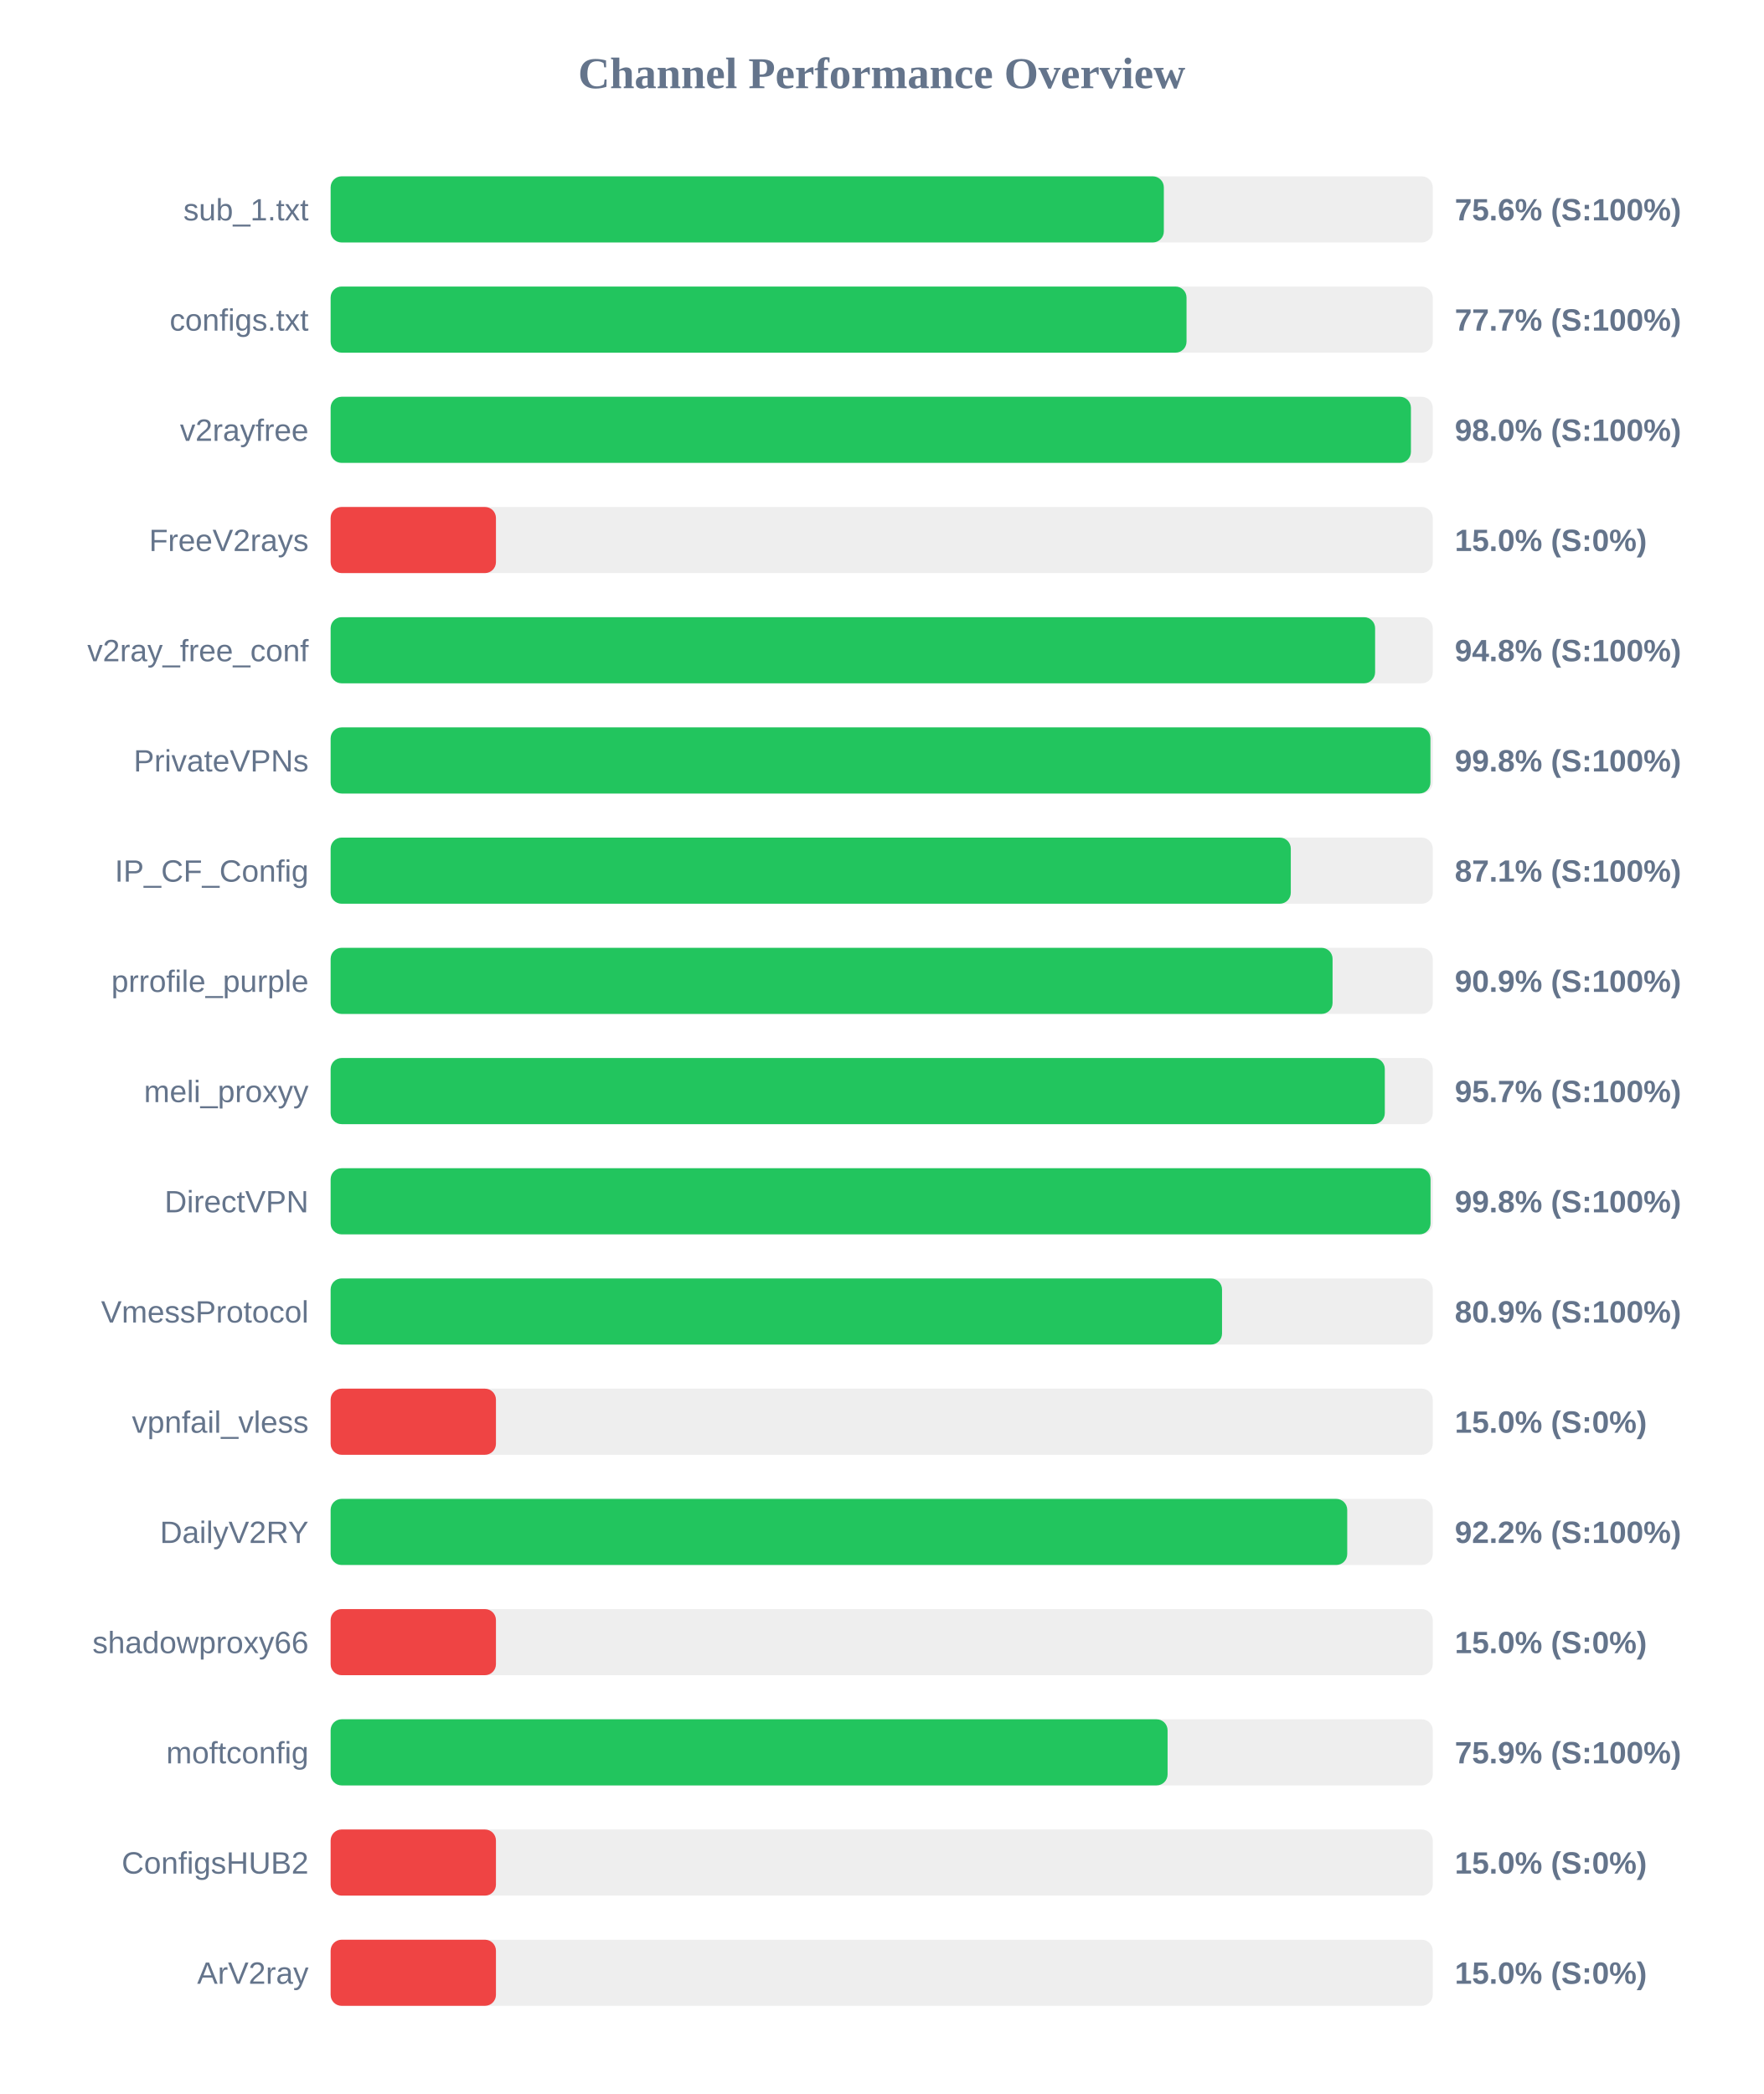
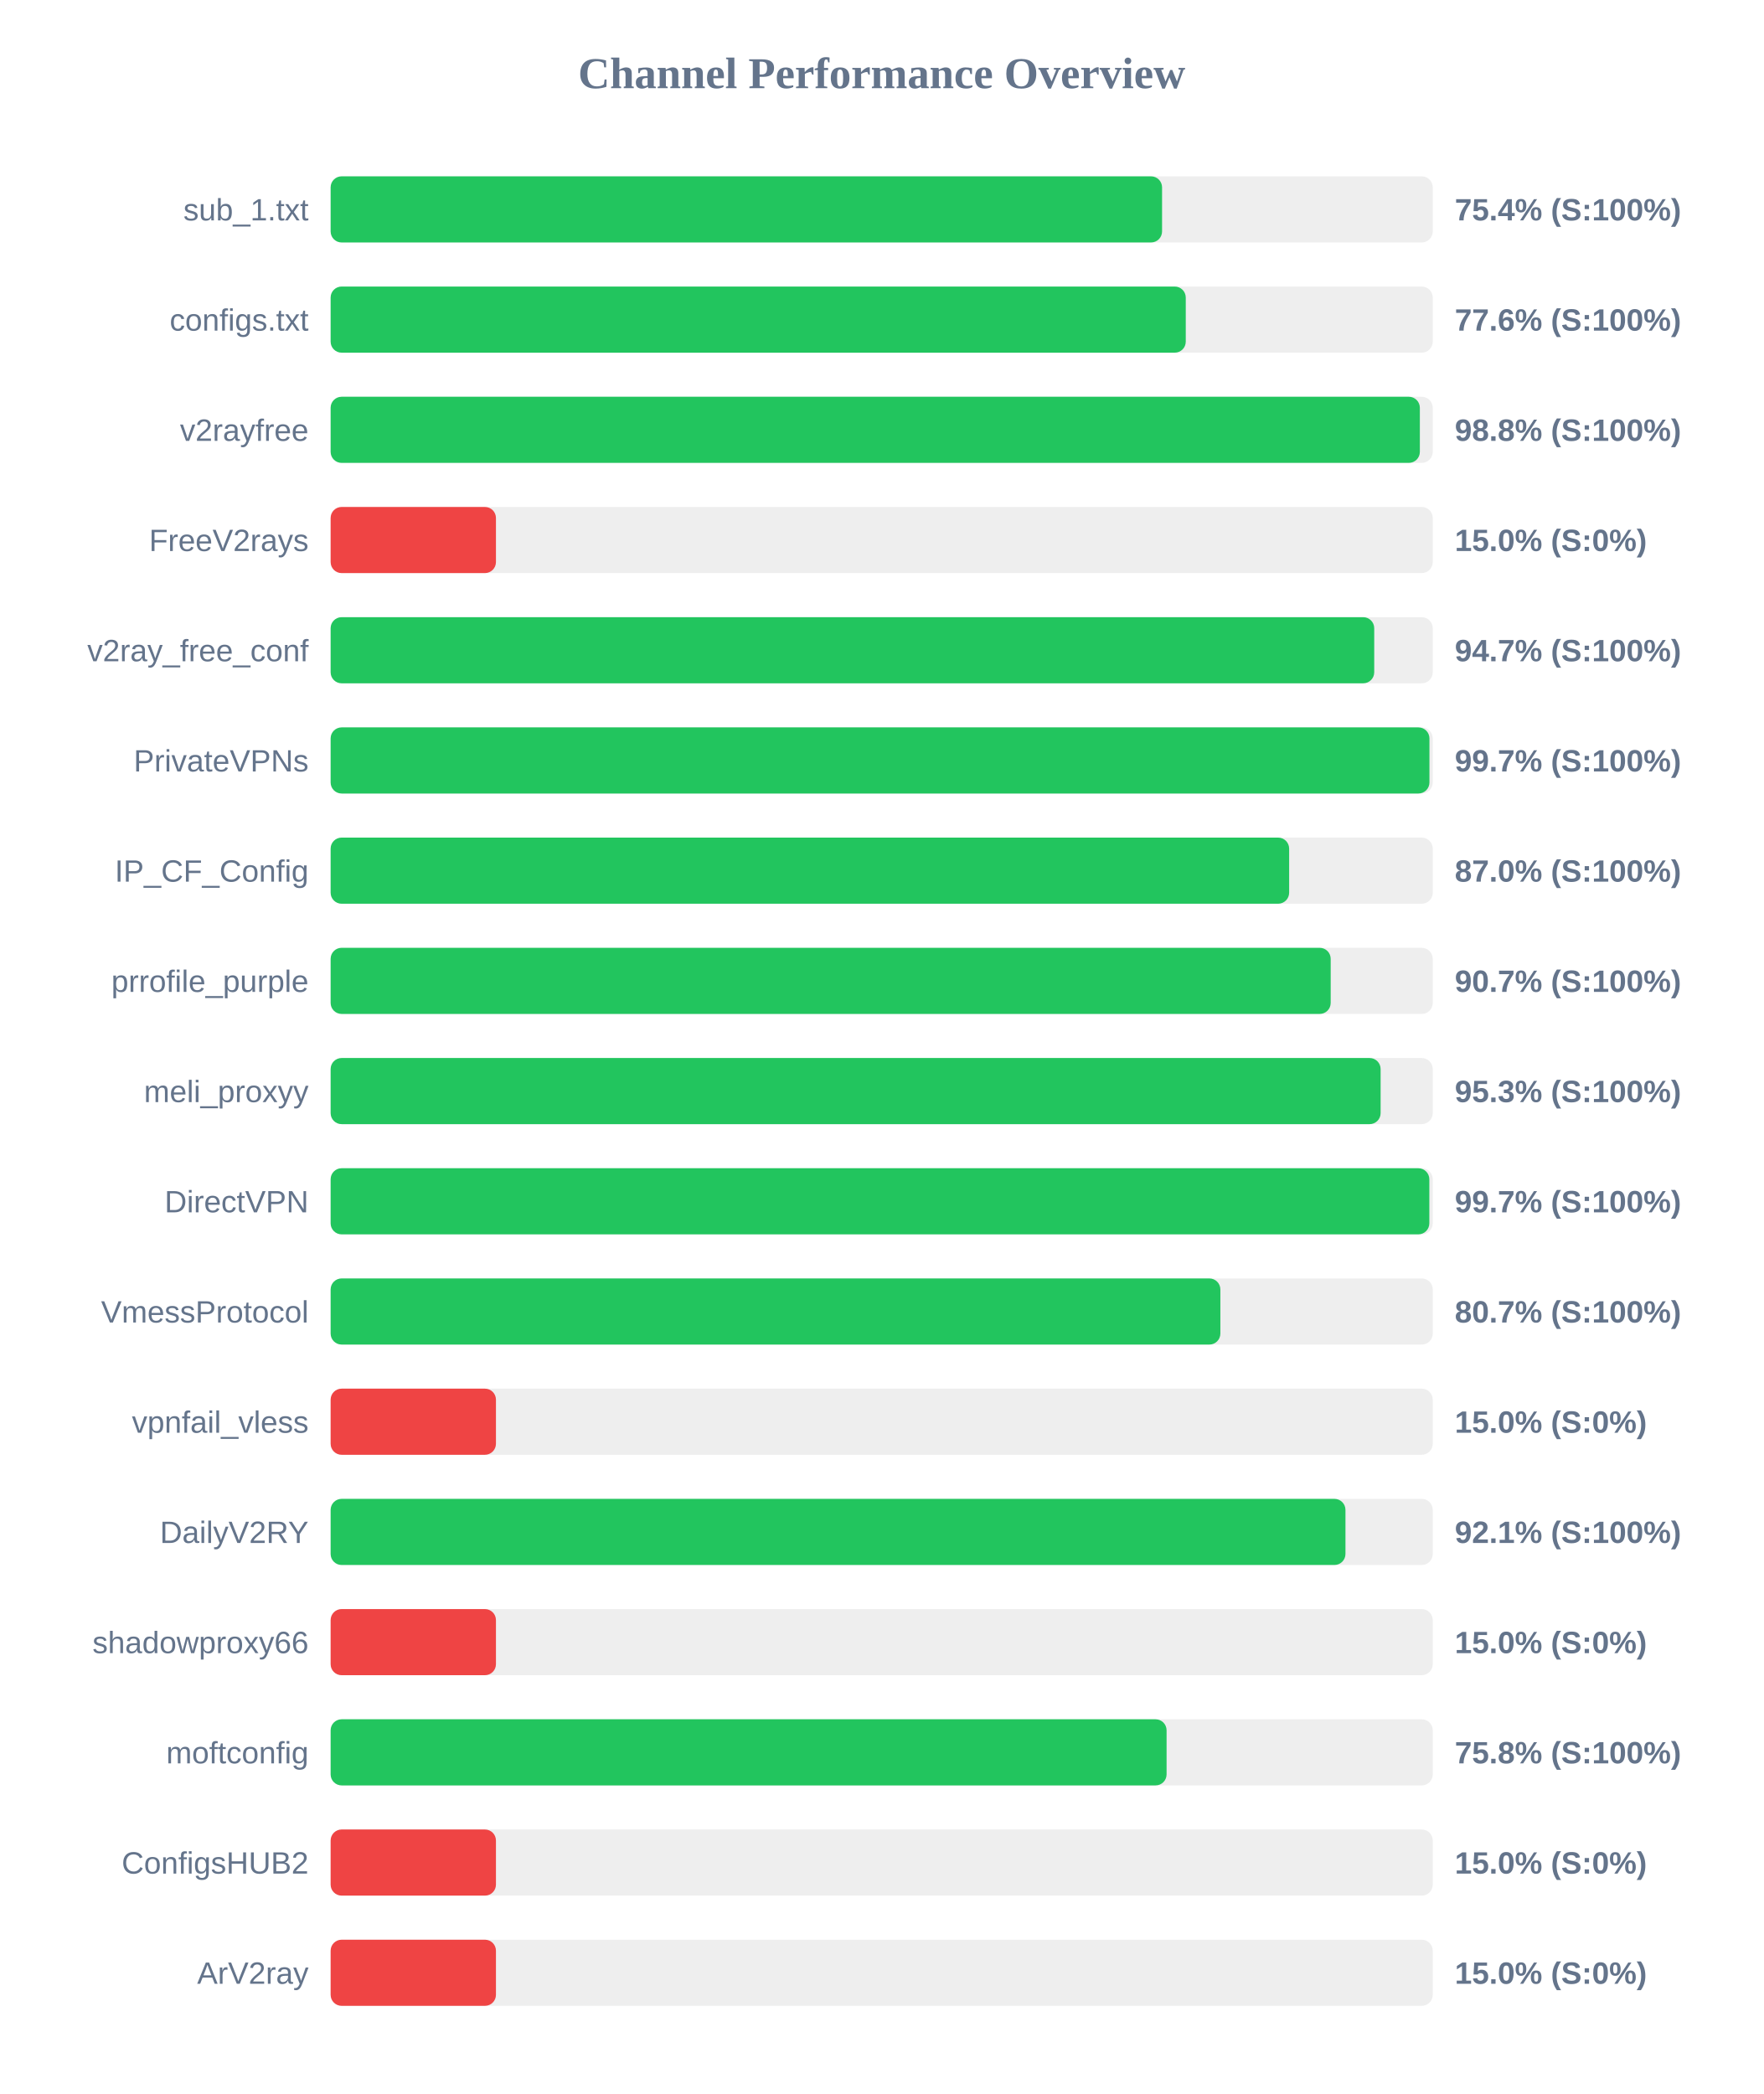
<svg xmlns="http://www.w3.org/2000/svg" width="800" height="950" version="1.1">
  <style>
        .row { font: 14px Arial; fill: #64748b; }
        .score { font: bold 14px Arial; fill: #64748b; }
    </style>
  <text x="400" y="40" text-anchor="middle" font-size="20px" font-weight="bold" fill="#64748b">Channel Performance Overview</text>
  <rect x="150" y="80" width="500" height="30" fill="#eee" rx="5" />
-   <rect x="150" y="80" width="378.0" height="30" fill="#22c55e" rx="5" />
+   <rect x="150" y="80" width="377.2" height="30" fill="#22c55e" rx="5" />
  <text x="140" y="100" text-anchor="end" class="row">sub_1.txt</text>
-   <text x="660" y="100" text-anchor="start" class="score">75.6% (S:100%)</text>
+   <text x="660" y="100" text-anchor="start" class="score">75.4% (S:100%)</text>
  <rect x="150" y="130" width="500" height="30" fill="#eee" rx="5" />
-   <rect x="150" y="130" width="388.3" height="30" fill="#22c55e" rx="5" />
+   <rect x="150" y="130" width="387.95" height="30" fill="#22c55e" rx="5" />
  <text x="140" y="150" text-anchor="end" class="row">configs.txt</text>
-   <text x="660" y="150" text-anchor="start" class="score">77.7% (S:100%)</text>
+   <text x="660" y="150" text-anchor="start" class="score">77.6% (S:100%)</text>
  <rect x="150" y="180" width="500" height="30" fill="#eee" rx="5" />
-   <rect x="150" y="180" width="490.1" height="30" fill="#22c55e" rx="5" />
+   <rect x="150" y="180" width="494.15" height="30" fill="#22c55e" rx="5" />
  <text x="140" y="200" text-anchor="end" class="row">v2rayfree</text>
-   <text x="660" y="200" text-anchor="start" class="score">98.0% (S:100%)</text>
+   <text x="660" y="200" text-anchor="start" class="score">98.8% (S:100%)</text>
  <rect x="150" y="230" width="500" height="30" fill="#eee" rx="5" />
  <rect x="150" y="230" width="75.0" height="30" fill="#ef4444" rx="5" />
  <text x="140" y="250" text-anchor="end" class="row">FreeV2rays</text>
  <text x="660" y="250" text-anchor="start" class="score">15.0% (S:0%)</text>
  <rect x="150" y="280" width="500" height="30" fill="#eee" rx="5" />
-   <rect x="150" y="280" width="473.85" height="30" fill="#22c55e" rx="5" />
+   <rect x="150" y="280" width="473.45" height="30" fill="#22c55e" rx="5" />
  <text x="140" y="300" text-anchor="end" class="row">v2ray_free_conf</text>
-   <text x="660" y="300" text-anchor="start" class="score">94.8% (S:100%)</text>
+   <text x="660" y="300" text-anchor="start" class="score">94.7% (S:100%)</text>
  <rect x="150" y="330" width="500" height="30" fill="#eee" rx="5" />
-   <rect x="150" y="330" width="498.95" height="30" fill="#22c55e" rx="5" />
+   <rect x="150" y="330" width="498.5" height="30" fill="#22c55e" rx="5" />
  <text x="140" y="350" text-anchor="end" class="row">PrivateVPNs</text>
-   <text x="660" y="350" text-anchor="start" class="score">99.8% (S:100%)</text>
+   <text x="660" y="350" text-anchor="start" class="score">99.7% (S:100%)</text>
  <rect x="150" y="380" width="500" height="30" fill="#eee" rx="5" />
-   <rect x="150" y="380" width="435.6" height="30" fill="#22c55e" rx="5" />
+   <rect x="150" y="380" width="434.85" height="30" fill="#22c55e" rx="5" />
  <text x="140" y="400" text-anchor="end" class="row">IP_CF_Config</text>
-   <text x="660" y="400" text-anchor="start" class="score">87.1% (S:100%)</text>
+   <text x="660" y="400" text-anchor="start" class="score">87.0% (S:100%)</text>
  <rect x="150" y="430" width="500" height="30" fill="#eee" rx="5" />
-   <rect x="150" y="430" width="454.55" height="30" fill="#22c55e" rx="5" />
+   <rect x="150" y="430" width="453.7" height="30" fill="#22c55e" rx="5" />
  <text x="140" y="450" text-anchor="end" class="row">prrofile_purple</text>
-   <text x="660" y="450" text-anchor="start" class="score">90.9% (S:100%)</text>
+   <text x="660" y="450" text-anchor="start" class="score">90.7% (S:100%)</text>
  <rect x="150" y="480" width="500" height="30" fill="#eee" rx="5" />
-   <rect x="150" y="480" width="478.25" height="30" fill="#22c55e" rx="5" />
+   <rect x="150" y="480" width="476.35" height="30" fill="#22c55e" rx="5" />
  <text x="140" y="500" text-anchor="end" class="row">meli_proxyy</text>
-   <text x="660" y="500" text-anchor="start" class="score">95.7% (S:100%)</text>
+   <text x="660" y="500" text-anchor="start" class="score">95.3% (S:100%)</text>
  <rect x="150" y="530" width="500" height="30" fill="#eee" rx="5" />
-   <rect x="150" y="530" width="499.0" height="30" fill="#22c55e" rx="5" />
+   <rect x="150" y="530" width="498.45" height="30" fill="#22c55e" rx="5" />
  <text x="140" y="550" text-anchor="end" class="row">DirectVPN</text>
-   <text x="660" y="550" text-anchor="start" class="score">99.8% (S:100%)</text>
+   <text x="660" y="550" text-anchor="start" class="score">99.7% (S:100%)</text>
  <rect x="150" y="580" width="500" height="30" fill="#eee" rx="5" />
-   <rect x="150" y="580" width="404.4" height="30" fill="#22c55e" rx="5" />
+   <rect x="150" y="580" width="403.65" height="30" fill="#22c55e" rx="5" />
  <text x="140" y="600" text-anchor="end" class="row">VmessProtocol</text>
-   <text x="660" y="600" text-anchor="start" class="score">80.9% (S:100%)</text>
+   <text x="660" y="600" text-anchor="start" class="score">80.7% (S:100%)</text>
  <rect x="150" y="630" width="500" height="30" fill="#eee" rx="5" />
  <rect x="150" y="630" width="75.0" height="30" fill="#ef4444" rx="5" />
  <text x="140" y="650" text-anchor="end" class="row">vpnfail_vless</text>
  <text x="660" y="650" text-anchor="start" class="score">15.0% (S:0%)</text>
  <rect x="150" y="680" width="500" height="30" fill="#eee" rx="5" />
-   <rect x="150" y="680" width="461.2" height="30" fill="#22c55e" rx="5" />
+   <rect x="150" y="680" width="460.4" height="30" fill="#22c55e" rx="5" />
  <text x="140" y="700" text-anchor="end" class="row">DailyV2RY</text>
-   <text x="660" y="700" text-anchor="start" class="score">92.2% (S:100%)</text>
+   <text x="660" y="700" text-anchor="start" class="score">92.1% (S:100%)</text>
  <rect x="150" y="730" width="500" height="30" fill="#eee" rx="5" />
  <rect x="150" y="730" width="75.0" height="30" fill="#ef4444" rx="5" />
  <text x="140" y="750" text-anchor="end" class="row">shadowproxy66</text>
  <text x="660" y="750" text-anchor="start" class="score">15.0% (S:0%)</text>
  <rect x="150" y="780" width="500" height="30" fill="#eee" rx="5" />
-   <rect x="150" y="780" width="379.7" height="30" fill="#22c55e" rx="5" />
+   <rect x="150" y="780" width="379.25" height="30" fill="#22c55e" rx="5" />
  <text x="140" y="800" text-anchor="end" class="row">moftconfig</text>
-   <text x="660" y="800" text-anchor="start" class="score">75.9% (S:100%)</text>
+   <text x="660" y="800" text-anchor="start" class="score">75.8% (S:100%)</text>
  <rect x="150" y="830" width="500" height="30" fill="#eee" rx="5" />
  <rect x="150" y="830" width="75.0" height="30" fill="#ef4444" rx="5" />
  <text x="140" y="850" text-anchor="end" class="row">ConfigsHUB2</text>
  <text x="660" y="850" text-anchor="start" class="score">15.0% (S:0%)</text>
  <rect x="150" y="880" width="500" height="30" fill="#eee" rx="5" />
  <rect x="150" y="880" width="75.0" height="30" fill="#ef4444" rx="5" />
  <text x="140" y="900" text-anchor="end" class="row">ArV2ray</text>
  <text x="660" y="900" text-anchor="start" class="score">15.0% (S:0%)</text>
</svg>
